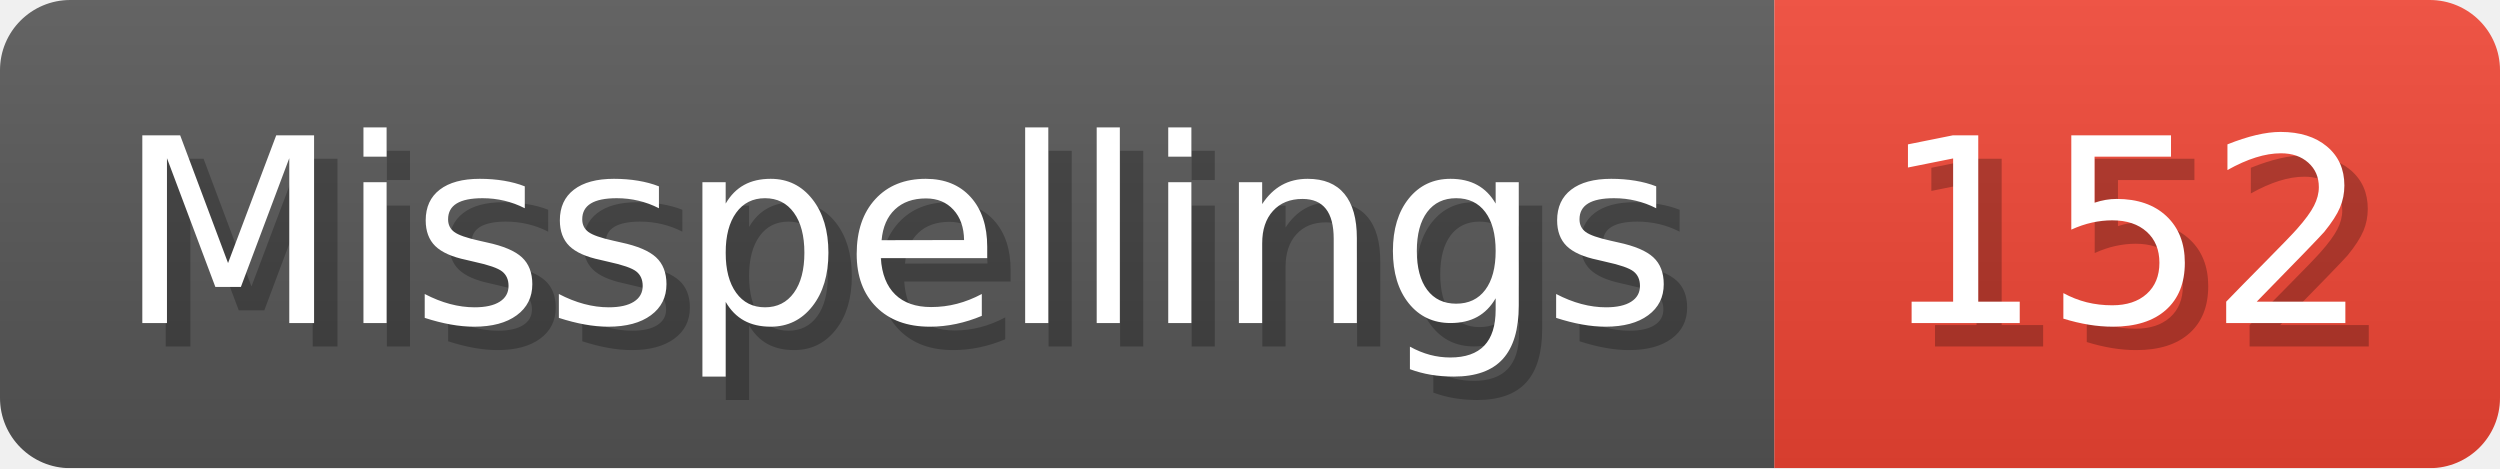
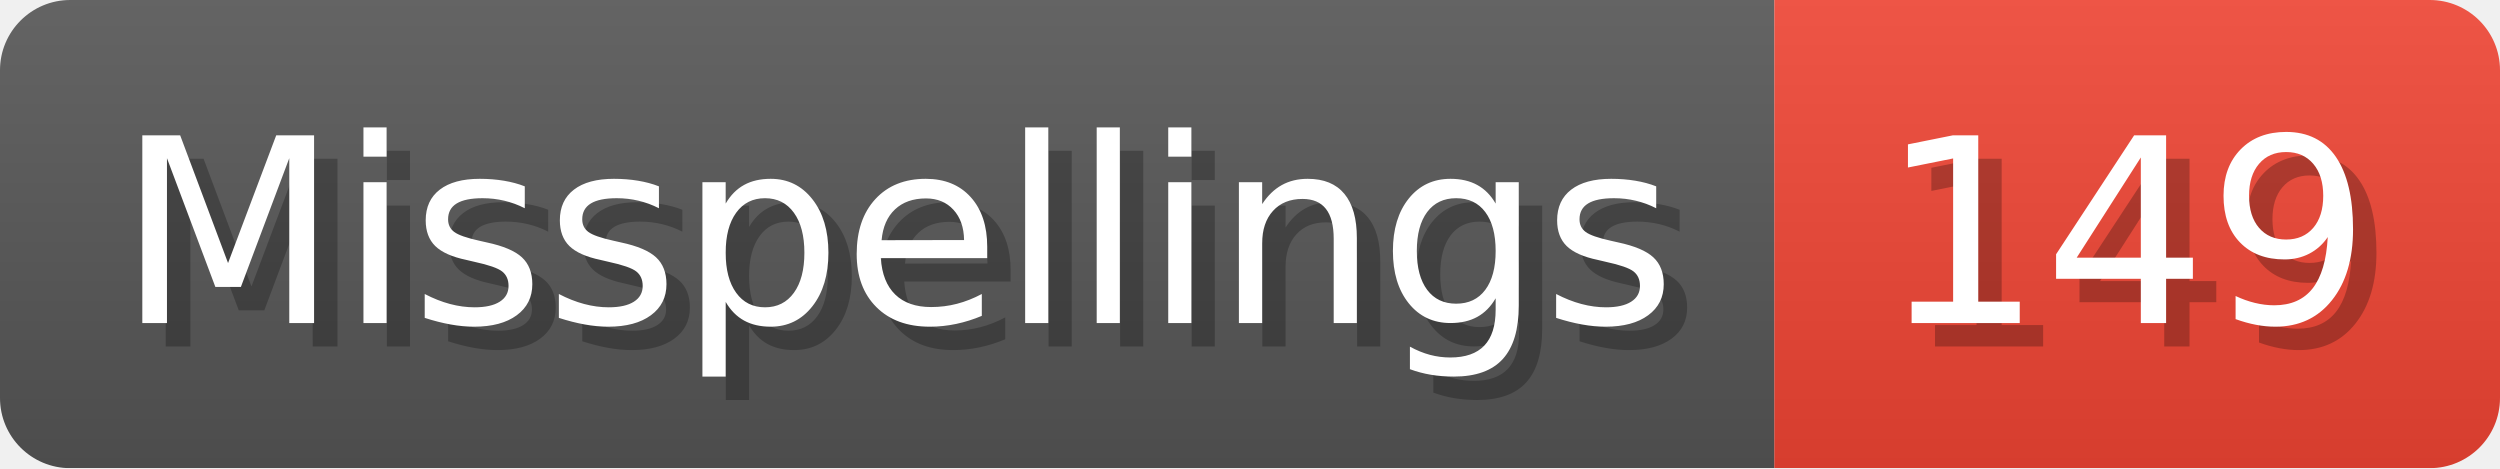
- <svg xmlns="http://www.w3.org/2000/svg" width="106.8" height="20" viewBox="0 0 1068 200" role="img" aria-label="Misspellings: 152">
+ <svg xmlns="http://www.w3.org/2000/svg" width="106.8" height="20" viewBox="0 0 1068 200" role="img" aria-label="Misspellings: 149">
  <linearGradient id="a" x2="0" y2="100%">
    <stop offset="0" stop-opacity=".1" stop-color="#EEE" />
    <stop offset="1" stop-opacity=".1" />
  </linearGradient>
  <mask id="m">
    <rect width="1068" height="200" rx="30" fill="#FFF" />
  </mask>
  <g mask="url(#m)">
    <rect width="758" height="200" fill="#555" />
    <rect width="310" height="200" fill="#E43" x="758" />
    <rect width="1068" height="200" fill="url(#a)" />
  </g>
  <g aria-hidden="true" fill="#fff" text-anchor="start" font-family="Verdana,DejaVu Sans,sans-serif" font-size="110">
    <text x="60" y="148" textLength="658" fill="#000" opacity="0.25">Misspellings</text>
    <text x="50" y="138" textLength="658">Misspellings</text>
-     <text x="813" y="148" textLength="210" fill="#000" opacity="0.25">152</text>
-     <text x="803" y="138" textLength="210">152</text>
+     <text x="813" y="148" textLength="210" fill="#000" opacity="0.25">149</text>
+     <text x="803" y="138" textLength="210">149</text>
  </g>
</svg>
